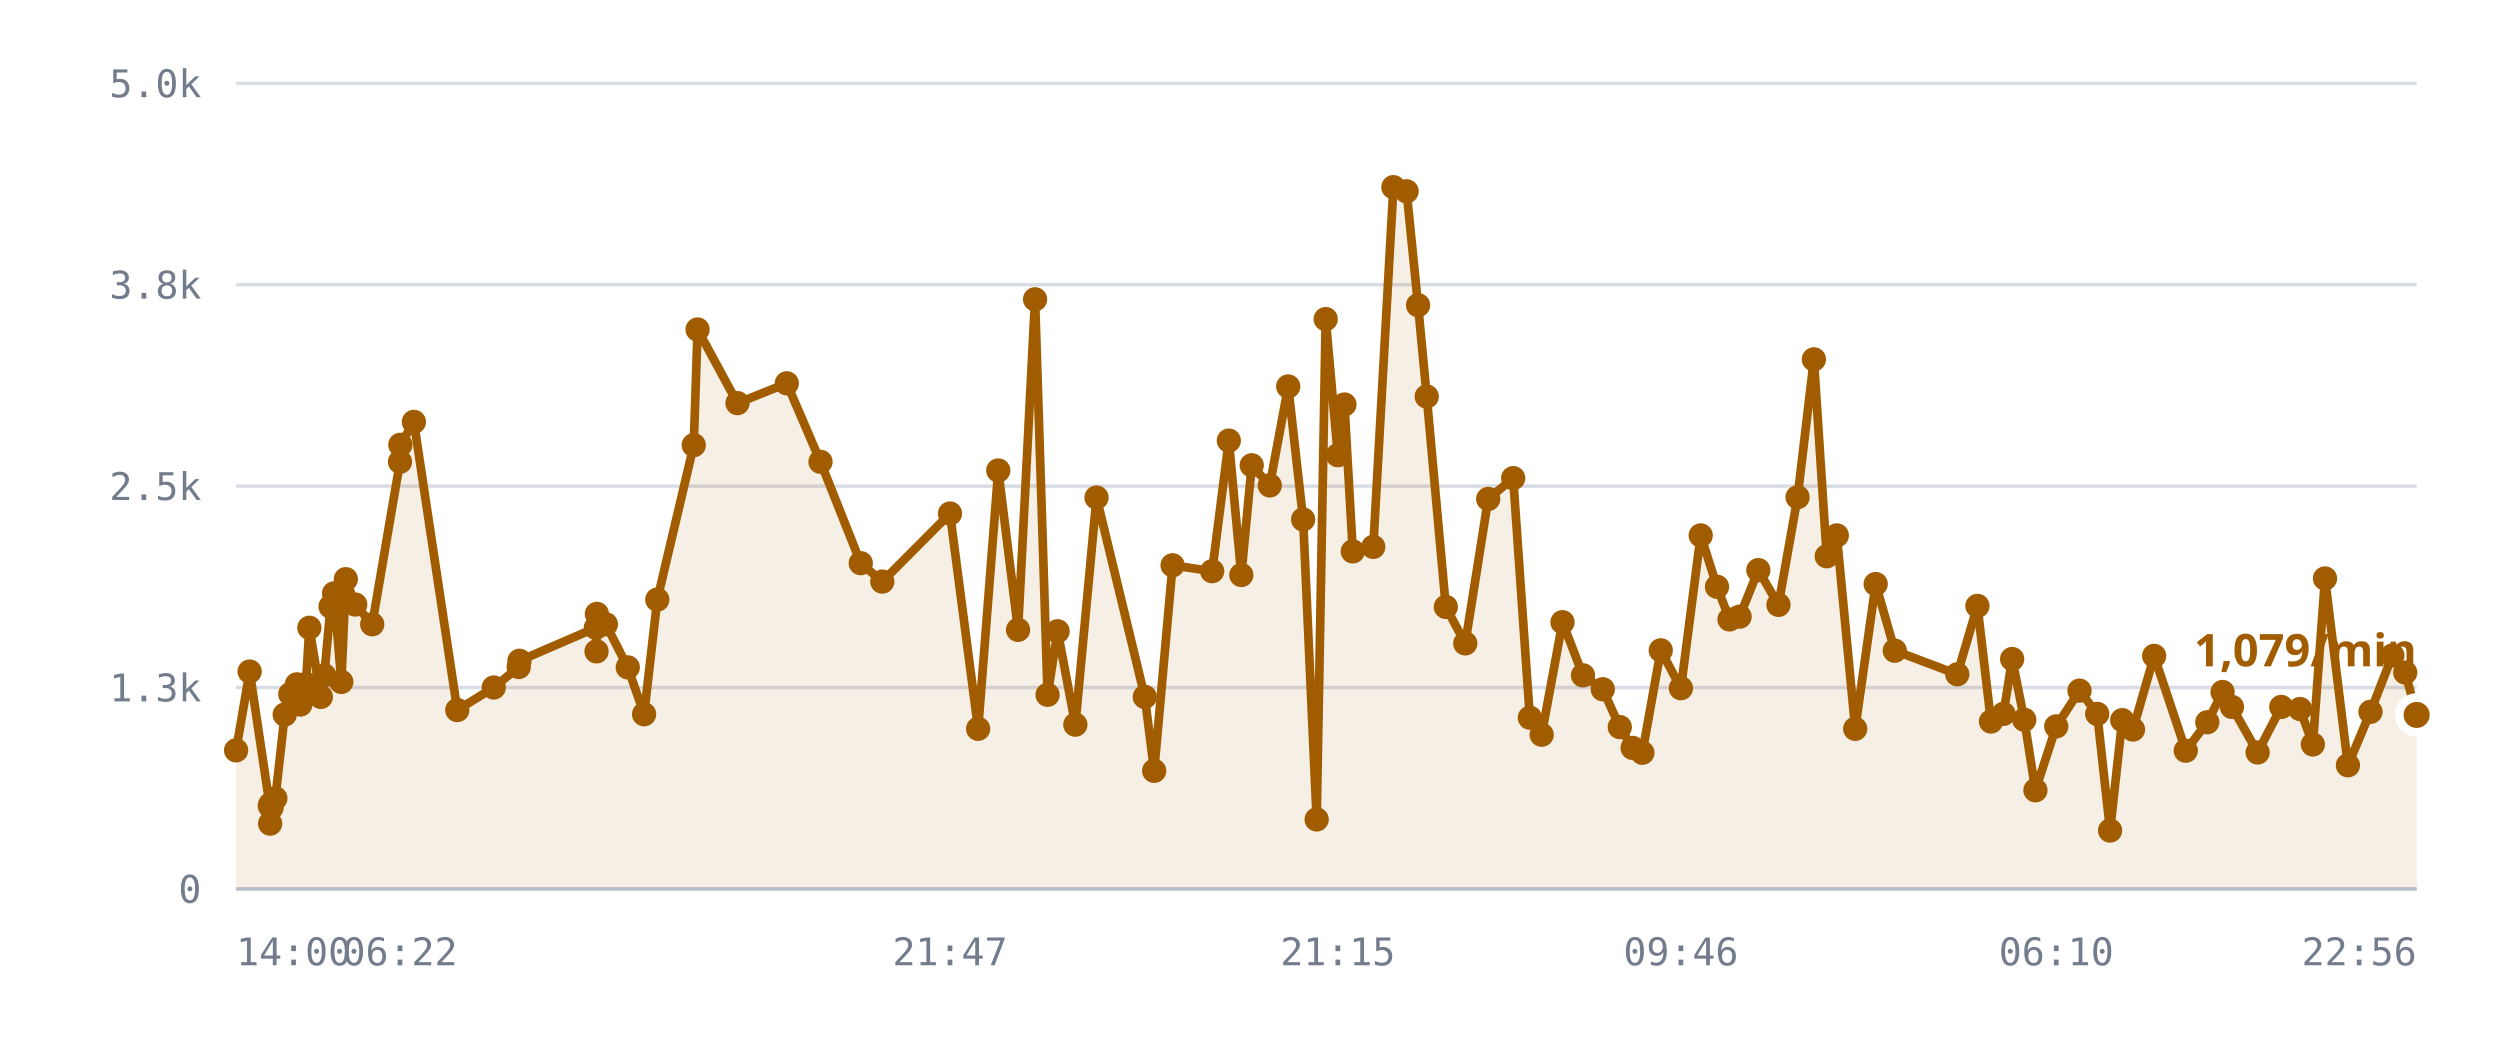
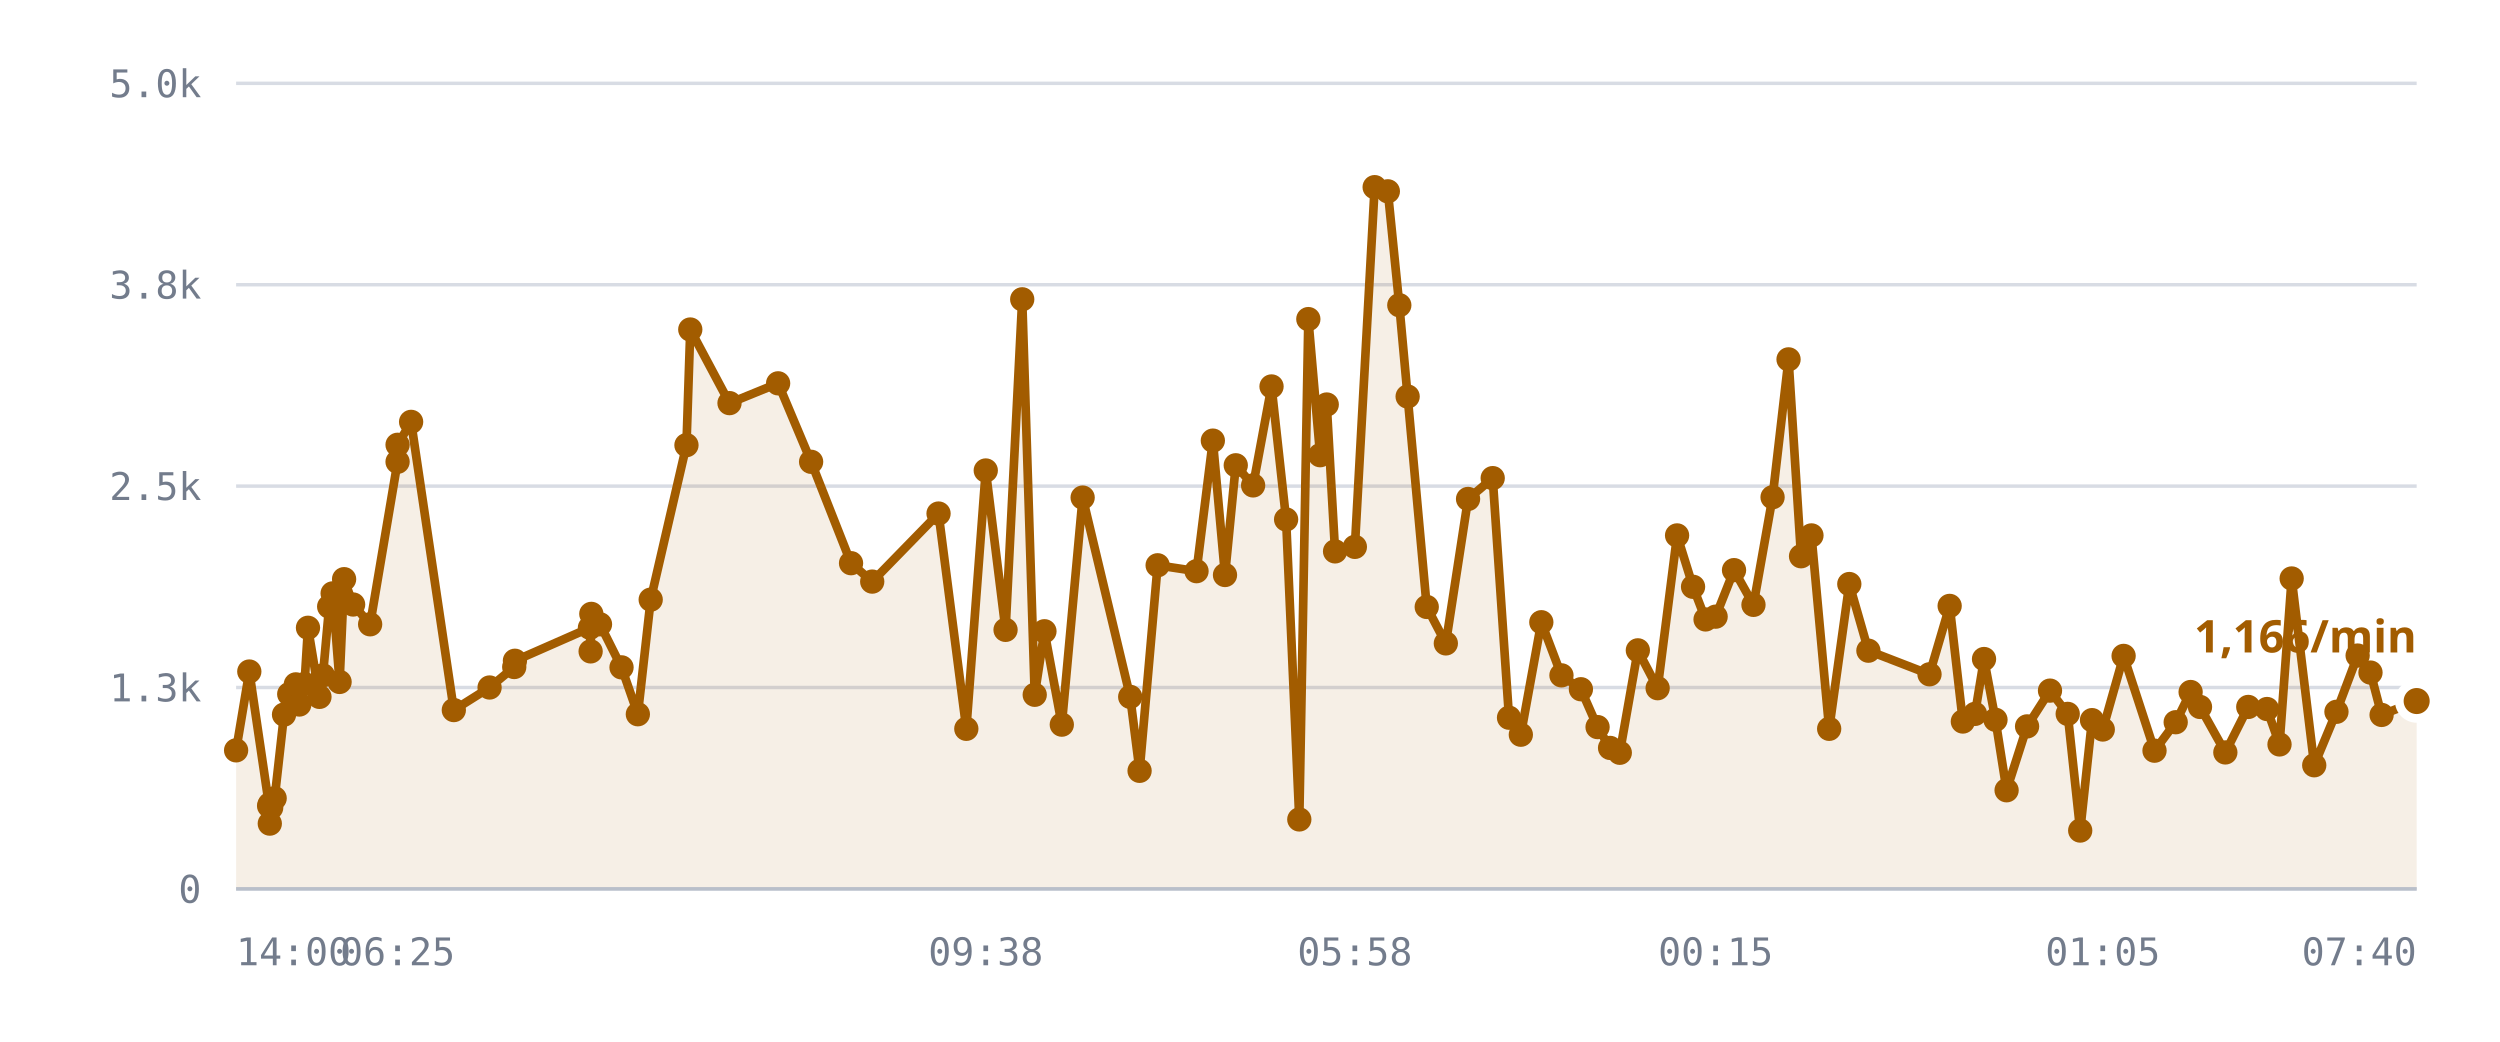
<svg xmlns="http://www.w3.org/2000/svg" viewBox="0 0 720 300" role="img" aria-label="/r/lobby messages per minute">
  <style>
    .grid      { stroke: var(--chart-grid, #d8dce4); stroke-width: 1; }
    .cap       { stroke: var(--chart-cap, #9a2b22); stroke-width: 1.5; stroke-dasharray: 5 4; }
    .cap-label { fill: var(--chart-cap, #9a2b22); font: 600 11px Archivo, system-ui, sans-serif; letter-spacing: .04em; }
    .tick      { fill: var(--chart-muted, #737c8c); font: 500 11px "IBM Plex Mono", ui-monospace, monospace; }
    .tick-y    { text-anchor: end; }
    .tick-x    { text-anchor: middle; }
    .series    { fill: none; stroke: var(--chart-line, #a25c00); stroke-width: 2.5; stroke-linejoin: round; stroke-linecap: round; }
    .fill      { fill: var(--chart-fill, rgba(162,92,0,.10)); stroke: none; }
    .dot       { fill: var(--chart-line, #a25c00); }
    .dot-last  { stroke: var(--chart-bg, #fff); stroke-width: 2.5; }
    .end-label { fill: var(--chart-line, #a25c00); font: 700 13px Archivo, system-ui, sans-serif; }
    .axis      { stroke: var(--chart-axis, #b9bfca); stroke-width: 1; }
  </style>
  <line x1="68" y1="256.0" x2="696" y2="256.0" class="grid" />
  <text x="58" y="260.0" class="tick tick-y">0</text>
  <line x1="68" y1="198.0" x2="696" y2="198.0" class="grid" />
  <text x="58" y="202.0" class="tick tick-y">1.3k</text>
  <line x1="68" y1="140.0" x2="696" y2="140.0" class="grid" />
  <text x="58" y="144.0" class="tick tick-y">2.5k</text>
  <line x1="68" y1="82.0" x2="696" y2="82.0" class="grid" />
  <text x="58" y="86.0" class="tick tick-y">3.8k</text>
  <line x1="68" y1="24.0" x2="696" y2="24.0" class="grid" />
  <text x="58" y="28.0" class="tick tick-y">5.0k</text>
-   <path d="M68.0,216.1 L71.9,193.4 L77.7,232.1 L77.8,237.2 L77.9,231.6 L78.2,232.6 L79.3,229.9 L82.0,205.8 L83.6,199.9 L85.5,197.1 L86.5,202.9 L88.1,197.0 L89.1,180.8 L92.4,200.7 L93.4,194.5 L95.2,174.7 L96.2,170.9 L98.3,196.4 L99.6,166.8 L102.3,174.1 L107.2,179.8 L115.2,133.0 L115.3,128.1 L119.2,121.5 L131.7,204.5 L142.2,198.0 L149.4,192.1 L149.6,190.3 L171.6,180.8 L171.8,187.6 L171.9,176.8 L174.5,179.8 L180.8,192.2 L185.5,205.7 L189.3,172.7 L199.8,128.2 L200.9,94.9 L212.4,116.1 L226.6,110.4 L236.3,133.0 L247.9,162.2 L254.1,167.5 L273.6,147.9 L281.7,209.9 L287.5,135.5 L293.2,181.4 L298.1,86.2 L301.7,200.1 L304.6,181.8 L309.7,208.7 L315.8,143.3 L329.7,200.7 L332.4,222.0 L337.7,162.8 L349.1,164.5 L353.9,126.9 L357.5,165.6 L360.5,134.0 L365.7,139.8 L371.0,111.3 L375.3,149.6 L379.2,236.0 L381.8,91.9 L385.3,131.1 L387.2,116.5 L389.6,158.8 L395.5,157.5 L401.3,53.9 L405.1,55.1 L408.4,87.9 L410.9,114.2 L416.4,174.8 L422.0,185.3 L428.6,143.7 L435.8,137.7 L440.6,206.7 L444.0,211.6 L450.0,179.2 L455.9,194.5 L461.6,198.5 L466.5,209.4 L470.2,215.4 L473.0,216.8 L478.3,187.3 L484.1,198.2 L489.8,154.2 L494.5,169.0 L498.1,178.4 L501.0,177.6 L506.4,164.2 L512.2,174.2 L517.7,143.2 L522.4,103.5 L526.1,160.2 L529.0,154.2 L534.3,209.9 L540.2,168.2 L545.7,187.4 L563.7,194.2 L569.5,174.5 L573.4,207.8 L577.0,205.6 L579.5,189.8 L583.0,207.3 L586.2,227.6 L592.2,209.2 L598.9,198.9 L604.0,205.6 L607.7,239.2 L611.2,207.4 L614.3,210.1 L620.4,188.9 L629.5,216.2 L635.7,208.0 L640.1,199.3 L642.8,203.6 L650.2,216.7 L657.0,203.6 L662.4,204.2 L666.1,214.4 L669.6,166.6 L676.2,220.4 L682.7,205.0 L689.0,188.8 L692.7,193.7 L696.0,205.9 L696.0,256.0 L68.0,256.0 Z" class="fill" />
-   <path d="M68.0,216.1 L71.9,193.4 L77.7,232.1 L77.8,237.2 L77.9,231.6 L78.2,232.6 L79.3,229.9 L82.0,205.8 L83.6,199.9 L85.5,197.1 L86.5,202.9 L88.1,197.0 L89.1,180.8 L92.4,200.7 L93.4,194.5 L95.2,174.7 L96.2,170.9 L98.3,196.4 L99.6,166.8 L102.3,174.1 L107.2,179.8 L115.2,133.0 L115.3,128.1 L119.2,121.5 L131.7,204.5 L142.2,198.0 L149.4,192.1 L149.6,190.3 L171.6,180.8 L171.8,187.6 L171.9,176.8 L174.5,179.8 L180.8,192.2 L185.5,205.7 L189.3,172.7 L199.8,128.2 L200.9,94.9 L212.4,116.1 L226.6,110.4 L236.3,133.0 L247.9,162.2 L254.1,167.5 L273.6,147.9 L281.7,209.9 L287.5,135.5 L293.2,181.4 L298.1,86.2 L301.7,200.1 L304.6,181.8 L309.7,208.7 L315.8,143.3 L329.7,200.7 L332.4,222.0 L337.7,162.8 L349.1,164.5 L353.9,126.9 L357.5,165.6 L360.5,134.0 L365.7,139.8 L371.0,111.3 L375.3,149.6 L379.2,236.0 L381.8,91.9 L385.3,131.1 L387.2,116.5 L389.6,158.8 L395.5,157.5 L401.3,53.9 L405.1,55.1 L408.4,87.9 L410.9,114.2 L416.4,174.8 L422.0,185.3 L428.6,143.7 L435.8,137.7 L440.6,206.7 L444.0,211.6 L450.0,179.2 L455.9,194.5 L461.6,198.5 L466.5,209.4 L470.2,215.4 L473.0,216.8 L478.3,187.3 L484.1,198.2 L489.8,154.2 L494.5,169.0 L498.1,178.4 L501.0,177.6 L506.4,164.2 L512.2,174.2 L517.7,143.2 L522.4,103.5 L526.1,160.2 L529.0,154.2 L534.3,209.9 L540.2,168.2 L545.7,187.4 L563.7,194.2 L569.5,174.5 L573.4,207.8 L577.0,205.6 L579.5,189.8 L583.0,207.3 L586.2,227.6 L592.2,209.2 L598.9,198.9 L604.0,205.6 L607.7,239.2 L611.2,207.4 L614.3,210.1 L620.4,188.9 L629.5,216.2 L635.7,208.0 L640.1,199.3 L642.8,203.6 L650.2,216.7 L657.0,203.6 L662.4,204.2 L666.1,214.4 L669.6,166.6 L676.2,220.4 L682.7,205.0 L689.0,188.8 L692.7,193.7 L696.0,205.9" class="series" />
+   <path d="M68.0,216.1 L71.8,193.4 L77.5,232.1 L77.7,237.2 L77.7,231.6 L78.1,232.6 L79.1,229.9 L81.8,205.8 L83.3,199.9 L85.2,197.1 L86.2,202.9 L87.7,197.0 L88.7,180.8 L92.0,200.7 L93.0,194.5 L94.8,174.7 L95.8,170.9 L97.8,196.4 L99.1,166.8 L101.7,174.1 L106.6,179.8 L114.5,133.0 L114.5,128.1 L118.4,121.5 L130.7,204.5 L141.0,198.0 L148.1,192.1 L148.3,190.3 L169.9,180.8 L170.1,187.6 L170.3,176.8 L172.8,179.8 L179.0,192.2 L183.7,205.7 L187.4,172.7 L197.7,128.2 L198.8,94.9 L210.1,116.1 L224.1,110.4 L233.6,133.0 L245.1,162.2 L251.2,167.5 L270.3,147.9 L278.3,209.9 L283.9,135.5 L289.6,181.4 L294.4,86.2 L298.0,200.1 L300.8,181.8 L305.8,208.7 L311.8,143.3 L325.5,200.7 L328.2,222.0 L333.4,162.8 L344.6,164.5 L349.3,126.9 L352.8,165.6 L355.9,134.0 L360.9,139.8 L366.2,111.3 L370.4,149.6 L374.2,236.0 L376.8,91.9 L380.2,131.1 L382.1,116.5 L384.5,158.8 L390.2,157.5 L395.9,53.9 L399.7,55.1 L403.0,87.9 L405.4,114.2 L410.9,174.8 L416.4,185.3 L422.8,143.7 L429.9,137.7 L434.6,206.7 L438.0,211.6 L443.9,179.2 L449.7,194.5 L455.3,198.5 L460.1,209.4 L463.7,215.4 L466.5,216.8 L471.7,187.3 L477.4,198.2 L483.0,154.2 L487.6,169.0 L491.2,178.4 L494.1,177.6 L499.4,164.2 L505.0,174.2 L510.5,143.2 L515.1,103.5 L518.7,160.2 L521.7,154.2 L526.8,209.9 L532.6,168.2 L538.1,187.4 L555.7,194.2 L561.5,174.5 L565.3,207.8 L568.8,205.6 L571.4,189.8 L574.7,207.3 L577.9,227.6 L583.8,209.2 L590.4,198.9 L595.5,205.6 L599.1,239.2 L602.5,207.4 L605.6,210.1 L611.6,188.9 L620.5,216.2 L626.6,208.0 L630.9,199.3 L633.6,203.6 L640.9,216.7 L647.5,203.6 L652.9,204.2 L656.5,214.4 L660.0,166.6 L666.5,220.4 L672.9,205.0 L679.0,188.8 L682.7,193.7 L685.9,205.9 L696.0,201.9 L696.0,256.0 L68.0,256.0 Z" class="fill" />
+   <path d="M68.0,216.1 L71.8,193.4 L77.5,232.1 L77.7,237.2 L77.7,231.6 L78.1,232.6 L79.1,229.9 L81.8,205.8 L83.3,199.9 L85.2,197.1 L86.2,202.9 L87.7,197.0 L88.7,180.8 L92.0,200.7 L93.0,194.5 L94.8,174.7 L95.8,170.9 L97.8,196.4 L99.1,166.8 L101.7,174.1 L106.6,179.8 L114.5,133.0 L114.5,128.1 L118.4,121.5 L130.7,204.5 L141.0,198.0 L148.1,192.1 L148.3,190.3 L169.9,180.8 L170.1,187.6 L170.3,176.8 L172.8,179.8 L179.0,192.2 L183.7,205.7 L187.4,172.7 L197.7,128.2 L198.8,94.9 L210.1,116.1 L224.1,110.4 L233.6,133.0 L245.1,162.2 L251.2,167.5 L270.3,147.9 L278.3,209.9 L283.9,135.5 L289.6,181.4 L294.4,86.2 L298.0,200.1 L300.8,181.8 L305.8,208.7 L311.8,143.3 L325.5,200.7 L328.2,222.0 L333.4,162.8 L344.6,164.5 L349.3,126.9 L352.8,165.6 L355.9,134.0 L360.9,139.8 L366.2,111.3 L370.4,149.6 L374.2,236.0 L376.8,91.9 L380.2,131.1 L382.1,116.5 L384.5,158.8 L390.2,157.5 L395.9,53.9 L399.7,55.1 L403.0,87.9 L405.4,114.2 L410.9,174.8 L416.4,185.3 L422.8,143.7 L429.9,137.7 L434.6,206.7 L438.0,211.6 L443.9,179.2 L449.7,194.5 L455.3,198.5 L460.1,209.4 L463.7,215.4 L466.5,216.8 L471.7,187.3 L477.4,198.2 L483.0,154.2 L487.6,169.0 L491.2,178.4 L494.1,177.6 L499.4,164.2 L505.0,174.2 L510.5,143.2 L515.1,103.5 L518.7,160.2 L521.7,154.2 L526.8,209.9 L532.6,168.2 L538.1,187.4 L555.7,194.2 L561.5,174.5 L565.3,207.8 L568.8,205.6 L571.4,189.8 L574.7,207.3 L577.9,227.6 L583.8,209.2 L590.4,198.9 L595.5,205.6 L599.1,239.2 L602.5,207.4 L605.6,210.1 L611.6,188.9 L620.5,216.2 L626.6,208.0 L630.9,199.3 L633.6,203.6 L640.9,216.7 L647.5,203.6 L652.9,204.2 L656.5,214.4 L660.0,166.6 L666.5,220.4 L672.9,205.0 L679.0,188.8 L682.7,193.7 L685.9,205.9 L696.0,201.9" class="series" />
  <circle cx="68.0" cy="216.1" r="3.5" class="dot" />
-   <circle cx="71.9" cy="193.4" r="3.5" class="dot" />
-   <circle cx="77.7" cy="232.1" r="3.5" class="dot" />
-   <circle cx="77.8" cy="237.2" r="3.5" class="dot" />
-   <circle cx="77.9" cy="231.6" r="3.5" class="dot" />
-   <circle cx="78.2" cy="232.6" r="3.5" class="dot" />
-   <circle cx="79.3" cy="229.9" r="3.5" class="dot" />
-   <circle cx="82.0" cy="205.8" r="3.5" class="dot" />
-   <circle cx="83.6" cy="199.9" r="3.5" class="dot" />
-   <circle cx="85.5" cy="197.1" r="3.5" class="dot" />
-   <circle cx="86.5" cy="202.9" r="3.5" class="dot" />
-   <circle cx="88.1" cy="197.0" r="3.5" class="dot" />
-   <circle cx="89.1" cy="180.8" r="3.5" class="dot" />
-   <circle cx="92.4" cy="200.7" r="3.5" class="dot" />
-   <circle cx="93.4" cy="194.5" r="3.5" class="dot" />
-   <circle cx="95.2" cy="174.7" r="3.5" class="dot" />
-   <circle cx="96.2" cy="170.9" r="3.5" class="dot" />
-   <circle cx="98.3" cy="196.4" r="3.5" class="dot" />
-   <circle cx="99.6" cy="166.8" r="3.5" class="dot" />
-   <circle cx="102.3" cy="174.1" r="3.5" class="dot" />
-   <circle cx="107.2" cy="179.8" r="3.5" class="dot" />
-   <circle cx="115.2" cy="133.0" r="3.5" class="dot" />
-   <circle cx="115.3" cy="128.1" r="3.5" class="dot" />
-   <circle cx="119.2" cy="121.5" r="3.5" class="dot" />
-   <circle cx="131.7" cy="204.5" r="3.5" class="dot" />
-   <circle cx="142.2" cy="198.0" r="3.5" class="dot" />
-   <circle cx="149.4" cy="192.1" r="3.5" class="dot" />
-   <circle cx="149.6" cy="190.3" r="3.5" class="dot" />
-   <circle cx="171.6" cy="180.8" r="3.5" class="dot" />
-   <circle cx="171.8" cy="187.6" r="3.5" class="dot" />
-   <circle cx="171.9" cy="176.8" r="3.5" class="dot" />
-   <circle cx="174.5" cy="179.8" r="3.5" class="dot" />
-   <circle cx="180.8" cy="192.2" r="3.5" class="dot" />
-   <circle cx="185.5" cy="205.7" r="3.5" class="dot" />
-   <circle cx="189.3" cy="172.7" r="3.5" class="dot" />
-   <circle cx="199.8" cy="128.2" r="3.5" class="dot" />
-   <circle cx="200.9" cy="94.9" r="3.5" class="dot" />
-   <circle cx="212.4" cy="116.1" r="3.5" class="dot" />
-   <circle cx="226.6" cy="110.4" r="3.5" class="dot" />
-   <circle cx="236.3" cy="133.0" r="3.5" class="dot" />
-   <circle cx="247.9" cy="162.2" r="3.5" class="dot" />
-   <circle cx="254.1" cy="167.5" r="3.5" class="dot" />
-   <circle cx="273.6" cy="147.9" r="3.5" class="dot" />
-   <circle cx="281.7" cy="209.9" r="3.5" class="dot" />
-   <circle cx="287.5" cy="135.5" r="3.5" class="dot" />
-   <circle cx="293.2" cy="181.4" r="3.5" class="dot" />
-   <circle cx="298.1" cy="86.2" r="3.5" class="dot" />
-   <circle cx="301.7" cy="200.1" r="3.5" class="dot" />
-   <circle cx="304.6" cy="181.8" r="3.5" class="dot" />
-   <circle cx="309.7" cy="208.7" r="3.5" class="dot" />
-   <circle cx="315.8" cy="143.3" r="3.5" class="dot" />
-   <circle cx="329.7" cy="200.7" r="3.5" class="dot" />
-   <circle cx="332.4" cy="222.0" r="3.5" class="dot" />
-   <circle cx="337.7" cy="162.8" r="3.5" class="dot" />
-   <circle cx="349.1" cy="164.5" r="3.5" class="dot" />
-   <circle cx="353.9" cy="126.9" r="3.5" class="dot" />
-   <circle cx="357.5" cy="165.6" r="3.5" class="dot" />
-   <circle cx="360.5" cy="134.0" r="3.5" class="dot" />
-   <circle cx="365.7" cy="139.8" r="3.5" class="dot" />
-   <circle cx="371.0" cy="111.3" r="3.5" class="dot" />
-   <circle cx="375.3" cy="149.6" r="3.5" class="dot" />
-   <circle cx="379.2" cy="236.0" r="3.5" class="dot" />
-   <circle cx="381.8" cy="91.9" r="3.5" class="dot" />
-   <circle cx="385.3" cy="131.1" r="3.5" class="dot" />
-   <circle cx="387.2" cy="116.5" r="3.5" class="dot" />
-   <circle cx="389.6" cy="158.8" r="3.5" class="dot" />
-   <circle cx="395.5" cy="157.5" r="3.5" class="dot" />
-   <circle cx="401.3" cy="53.9" r="3.5" class="dot" />
-   <circle cx="405.1" cy="55.1" r="3.5" class="dot" />
-   <circle cx="408.4" cy="87.9" r="3.5" class="dot" />
-   <circle cx="410.9" cy="114.2" r="3.5" class="dot" />
-   <circle cx="416.4" cy="174.8" r="3.5" class="dot" />
-   <circle cx="422.0" cy="185.3" r="3.5" class="dot" />
-   <circle cx="428.6" cy="143.7" r="3.5" class="dot" />
-   <circle cx="435.8" cy="137.7" r="3.5" class="dot" />
-   <circle cx="440.6" cy="206.7" r="3.5" class="dot" />
-   <circle cx="444.0" cy="211.6" r="3.5" class="dot" />
-   <circle cx="450.0" cy="179.2" r="3.5" class="dot" />
-   <circle cx="455.9" cy="194.5" r="3.5" class="dot" />
-   <circle cx="461.6" cy="198.5" r="3.5" class="dot" />
-   <circle cx="466.5" cy="209.4" r="3.5" class="dot" />
-   <circle cx="470.2" cy="215.4" r="3.5" class="dot" />
-   <circle cx="473.0" cy="216.8" r="3.5" class="dot" />
-   <circle cx="478.3" cy="187.3" r="3.5" class="dot" />
-   <circle cx="484.1" cy="198.2" r="3.5" class="dot" />
-   <circle cx="489.8" cy="154.2" r="3.5" class="dot" />
-   <circle cx="494.5" cy="169.0" r="3.5" class="dot" />
-   <circle cx="498.1" cy="178.4" r="3.5" class="dot" />
-   <circle cx="501.0" cy="177.6" r="3.5" class="dot" />
-   <circle cx="506.4" cy="164.2" r="3.5" class="dot" />
-   <circle cx="512.2" cy="174.2" r="3.5" class="dot" />
-   <circle cx="517.7" cy="143.2" r="3.5" class="dot" />
-   <circle cx="522.4" cy="103.5" r="3.5" class="dot" />
-   <circle cx="526.1" cy="160.2" r="3.5" class="dot" />
-   <circle cx="529.0" cy="154.2" r="3.5" class="dot" />
-   <circle cx="534.3" cy="209.9" r="3.5" class="dot" />
-   <circle cx="540.2" cy="168.2" r="3.5" class="dot" />
-   <circle cx="545.7" cy="187.4" r="3.5" class="dot" />
-   <circle cx="563.7" cy="194.2" r="3.5" class="dot" />
-   <circle cx="569.5" cy="174.5" r="3.5" class="dot" />
-   <circle cx="573.4" cy="207.8" r="3.5" class="dot" />
-   <circle cx="577.0" cy="205.6" r="3.5" class="dot" />
-   <circle cx="579.5" cy="189.8" r="3.5" class="dot" />
-   <circle cx="583.0" cy="207.3" r="3.5" class="dot" />
-   <circle cx="586.2" cy="227.6" r="3.5" class="dot" />
-   <circle cx="592.2" cy="209.2" r="3.5" class="dot" />
-   <circle cx="598.9" cy="198.9" r="3.5" class="dot" />
-   <circle cx="604.0" cy="205.6" r="3.5" class="dot" />
-   <circle cx="607.7" cy="239.2" r="3.5" class="dot" />
-   <circle cx="611.2" cy="207.4" r="3.5" class="dot" />
-   <circle cx="614.3" cy="210.1" r="3.5" class="dot" />
-   <circle cx="620.4" cy="188.9" r="3.5" class="dot" />
-   <circle cx="629.5" cy="216.2" r="3.5" class="dot" />
-   <circle cx="635.7" cy="208.0" r="3.5" class="dot" />
-   <circle cx="640.1" cy="199.3" r="3.5" class="dot" />
-   <circle cx="642.8" cy="203.6" r="3.5" class="dot" />
-   <circle cx="650.2" cy="216.7" r="3.5" class="dot" />
-   <circle cx="657.0" cy="203.6" r="3.5" class="dot" />
-   <circle cx="662.4" cy="204.2" r="3.5" class="dot" />
-   <circle cx="666.1" cy="214.4" r="3.5" class="dot" />
-   <circle cx="669.6" cy="166.6" r="3.5" class="dot" />
-   <circle cx="676.2" cy="220.4" r="3.5" class="dot" />
-   <circle cx="682.7" cy="205.0" r="3.5" class="dot" />
-   <circle cx="689.0" cy="188.8" r="3.5" class="dot" />
-   <circle cx="692.7" cy="193.7" r="3.5" class="dot" />
-   <circle cx="696.0" cy="205.9" r="5" class="dot dot-last" />
-   <text x="696.0" y="191.9" class="end-label" text-anchor="end">1,079/min</text>
+   <circle cx="71.8" cy="193.4" r="3.5" class="dot" />
+   <circle cx="77.5" cy="232.1" r="3.5" class="dot" />
+   <circle cx="77.7" cy="237.2" r="3.5" class="dot" />
+   <circle cx="77.7" cy="231.6" r="3.5" class="dot" />
+   <circle cx="78.1" cy="232.6" r="3.5" class="dot" />
+   <circle cx="79.1" cy="229.9" r="3.5" class="dot" />
+   <circle cx="81.8" cy="205.8" r="3.5" class="dot" />
+   <circle cx="83.3" cy="199.9" r="3.5" class="dot" />
+   <circle cx="85.2" cy="197.1" r="3.5" class="dot" />
+   <circle cx="86.2" cy="202.9" r="3.5" class="dot" />
+   <circle cx="87.7" cy="197.0" r="3.5" class="dot" />
+   <circle cx="88.7" cy="180.8" r="3.5" class="dot" />
+   <circle cx="92.0" cy="200.7" r="3.5" class="dot" />
+   <circle cx="93.0" cy="194.5" r="3.5" class="dot" />
+   <circle cx="94.8" cy="174.7" r="3.5" class="dot" />
+   <circle cx="95.8" cy="170.9" r="3.5" class="dot" />
+   <circle cx="97.8" cy="196.4" r="3.5" class="dot" />
+   <circle cx="99.1" cy="166.8" r="3.5" class="dot" />
+   <circle cx="101.7" cy="174.1" r="3.5" class="dot" />
+   <circle cx="106.6" cy="179.8" r="3.5" class="dot" />
+   <circle cx="114.5" cy="133.0" r="3.5" class="dot" />
+   <circle cx="114.5" cy="128.1" r="3.5" class="dot" />
+   <circle cx="118.4" cy="121.5" r="3.5" class="dot" />
+   <circle cx="130.7" cy="204.5" r="3.5" class="dot" />
+   <circle cx="141.0" cy="198.0" r="3.5" class="dot" />
+   <circle cx="148.1" cy="192.1" r="3.5" class="dot" />
+   <circle cx="148.3" cy="190.3" r="3.5" class="dot" />
+   <circle cx="169.9" cy="180.8" r="3.5" class="dot" />
+   <circle cx="170.1" cy="187.6" r="3.5" class="dot" />
+   <circle cx="170.3" cy="176.8" r="3.5" class="dot" />
+   <circle cx="172.8" cy="179.8" r="3.5" class="dot" />
+   <circle cx="179.0" cy="192.2" r="3.5" class="dot" />
+   <circle cx="183.7" cy="205.7" r="3.5" class="dot" />
+   <circle cx="187.4" cy="172.7" r="3.5" class="dot" />
+   <circle cx="197.7" cy="128.2" r="3.5" class="dot" />
+   <circle cx="198.8" cy="94.9" r="3.5" class="dot" />
+   <circle cx="210.1" cy="116.1" r="3.5" class="dot" />
+   <circle cx="224.1" cy="110.4" r="3.5" class="dot" />
+   <circle cx="233.6" cy="133.0" r="3.5" class="dot" />
+   <circle cx="245.1" cy="162.2" r="3.5" class="dot" />
+   <circle cx="251.2" cy="167.5" r="3.5" class="dot" />
+   <circle cx="270.3" cy="147.9" r="3.5" class="dot" />
+   <circle cx="278.3" cy="209.9" r="3.5" class="dot" />
+   <circle cx="283.9" cy="135.5" r="3.5" class="dot" />
+   <circle cx="289.6" cy="181.4" r="3.5" class="dot" />
+   <circle cx="294.4" cy="86.2" r="3.5" class="dot" />
+   <circle cx="298.0" cy="200.1" r="3.5" class="dot" />
+   <circle cx="300.8" cy="181.8" r="3.5" class="dot" />
+   <circle cx="305.8" cy="208.7" r="3.5" class="dot" />
+   <circle cx="311.8" cy="143.3" r="3.5" class="dot" />
+   <circle cx="325.5" cy="200.7" r="3.5" class="dot" />
+   <circle cx="328.2" cy="222.0" r="3.5" class="dot" />
+   <circle cx="333.4" cy="162.8" r="3.5" class="dot" />
+   <circle cx="344.6" cy="164.5" r="3.5" class="dot" />
+   <circle cx="349.3" cy="126.9" r="3.5" class="dot" />
+   <circle cx="352.8" cy="165.6" r="3.5" class="dot" />
+   <circle cx="355.9" cy="134.0" r="3.5" class="dot" />
+   <circle cx="360.9" cy="139.8" r="3.5" class="dot" />
+   <circle cx="366.2" cy="111.3" r="3.5" class="dot" />
+   <circle cx="370.4" cy="149.6" r="3.5" class="dot" />
+   <circle cx="374.2" cy="236.0" r="3.5" class="dot" />
+   <circle cx="376.8" cy="91.9" r="3.5" class="dot" />
+   <circle cx="380.2" cy="131.1" r="3.5" class="dot" />
+   <circle cx="382.1" cy="116.5" r="3.5" class="dot" />
+   <circle cx="384.5" cy="158.8" r="3.5" class="dot" />
+   <circle cx="390.2" cy="157.5" r="3.5" class="dot" />
+   <circle cx="395.9" cy="53.9" r="3.5" class="dot" />
+   <circle cx="399.7" cy="55.1" r="3.5" class="dot" />
+   <circle cx="403.0" cy="87.9" r="3.5" class="dot" />
+   <circle cx="405.4" cy="114.2" r="3.5" class="dot" />
+   <circle cx="410.9" cy="174.8" r="3.5" class="dot" />
+   <circle cx="416.4" cy="185.3" r="3.5" class="dot" />
+   <circle cx="422.8" cy="143.7" r="3.5" class="dot" />
+   <circle cx="429.9" cy="137.7" r="3.5" class="dot" />
+   <circle cx="434.6" cy="206.7" r="3.5" class="dot" />
+   <circle cx="438.0" cy="211.6" r="3.5" class="dot" />
+   <circle cx="443.9" cy="179.2" r="3.5" class="dot" />
+   <circle cx="449.7" cy="194.5" r="3.5" class="dot" />
+   <circle cx="455.3" cy="198.5" r="3.5" class="dot" />
+   <circle cx="460.1" cy="209.4" r="3.5" class="dot" />
+   <circle cx="463.7" cy="215.4" r="3.5" class="dot" />
+   <circle cx="466.5" cy="216.8" r="3.5" class="dot" />
+   <circle cx="471.7" cy="187.3" r="3.5" class="dot" />
+   <circle cx="477.4" cy="198.2" r="3.5" class="dot" />
+   <circle cx="483.0" cy="154.2" r="3.5" class="dot" />
+   <circle cx="487.6" cy="169.0" r="3.5" class="dot" />
+   <circle cx="491.2" cy="178.4" r="3.5" class="dot" />
+   <circle cx="494.1" cy="177.6" r="3.5" class="dot" />
+   <circle cx="499.4" cy="164.2" r="3.5" class="dot" />
+   <circle cx="505.0" cy="174.2" r="3.5" class="dot" />
+   <circle cx="510.5" cy="143.2" r="3.5" class="dot" />
+   <circle cx="515.1" cy="103.5" r="3.5" class="dot" />
+   <circle cx="518.7" cy="160.2" r="3.5" class="dot" />
+   <circle cx="521.7" cy="154.2" r="3.5" class="dot" />
+   <circle cx="526.8" cy="209.9" r="3.5" class="dot" />
+   <circle cx="532.6" cy="168.2" r="3.5" class="dot" />
+   <circle cx="538.1" cy="187.4" r="3.5" class="dot" />
+   <circle cx="555.7" cy="194.2" r="3.5" class="dot" />
+   <circle cx="561.5" cy="174.5" r="3.5" class="dot" />
+   <circle cx="565.3" cy="207.8" r="3.5" class="dot" />
+   <circle cx="568.8" cy="205.6" r="3.5" class="dot" />
+   <circle cx="571.4" cy="189.8" r="3.5" class="dot" />
+   <circle cx="574.7" cy="207.3" r="3.5" class="dot" />
+   <circle cx="577.9" cy="227.6" r="3.5" class="dot" />
+   <circle cx="583.8" cy="209.2" r="3.5" class="dot" />
+   <circle cx="590.4" cy="198.9" r="3.5" class="dot" />
+   <circle cx="595.5" cy="205.6" r="3.5" class="dot" />
+   <circle cx="599.1" cy="239.2" r="3.5" class="dot" />
+   <circle cx="602.5" cy="207.4" r="3.5" class="dot" />
+   <circle cx="605.6" cy="210.1" r="3.5" class="dot" />
+   <circle cx="611.6" cy="188.9" r="3.5" class="dot" />
+   <circle cx="620.5" cy="216.2" r="3.5" class="dot" />
+   <circle cx="626.6" cy="208.0" r="3.5" class="dot" />
+   <circle cx="630.9" cy="199.3" r="3.5" class="dot" />
+   <circle cx="633.6" cy="203.6" r="3.5" class="dot" />
+   <circle cx="640.9" cy="216.7" r="3.5" class="dot" />
+   <circle cx="647.5" cy="203.6" r="3.5" class="dot" />
+   <circle cx="652.9" cy="204.2" r="3.5" class="dot" />
+   <circle cx="656.5" cy="214.4" r="3.5" class="dot" />
+   <circle cx="660.0" cy="166.6" r="3.5" class="dot" />
+   <circle cx="666.5" cy="220.4" r="3.5" class="dot" />
+   <circle cx="672.9" cy="205.0" r="3.5" class="dot" />
+   <circle cx="679.0" cy="188.8" r="3.5" class="dot" />
+   <circle cx="682.7" cy="193.7" r="3.5" class="dot" />
+   <circle cx="685.9" cy="205.9" r="3.5" class="dot" />
+   <circle cx="696.0" cy="201.9" r="5" class="dot dot-last" />
+   <text x="696.0" y="187.9" class="end-label" text-anchor="end">1,166/min</text>
  <line x1="68" y1="256" x2="696" y2="256" class="axis" />
  <text x="68.0" y="278" class="tick" text-anchor="start">14:00</text>
-   <text x="115.2" y="278" class="tick" text-anchor="middle">06:22</text>
-   <text x="273.6" y="278" class="tick" text-anchor="middle">21:47</text>
-   <text x="385.3" y="278" class="tick" text-anchor="middle">21:15</text>
-   <text x="484.1" y="278" class="tick" text-anchor="middle">09:46</text>
-   <text x="592.2" y="278" class="tick" text-anchor="middle">06:10</text>
-   <text x="696.0" y="278" class="tick" text-anchor="end">22:56</text>
+   <text x="114.5" y="278" class="tick" text-anchor="middle">06:25</text>
+   <text x="283.9" y="278" class="tick" text-anchor="middle">09:38</text>
+   <text x="390.2" y="278" class="tick" text-anchor="middle">05:58</text>
+   <text x="494.1" y="278" class="tick" text-anchor="middle">00:15</text>
+   <text x="605.6" y="278" class="tick" text-anchor="middle">01:05</text>
+   <text x="696.0" y="278" class="tick" text-anchor="end">07:40</text>
</svg>
